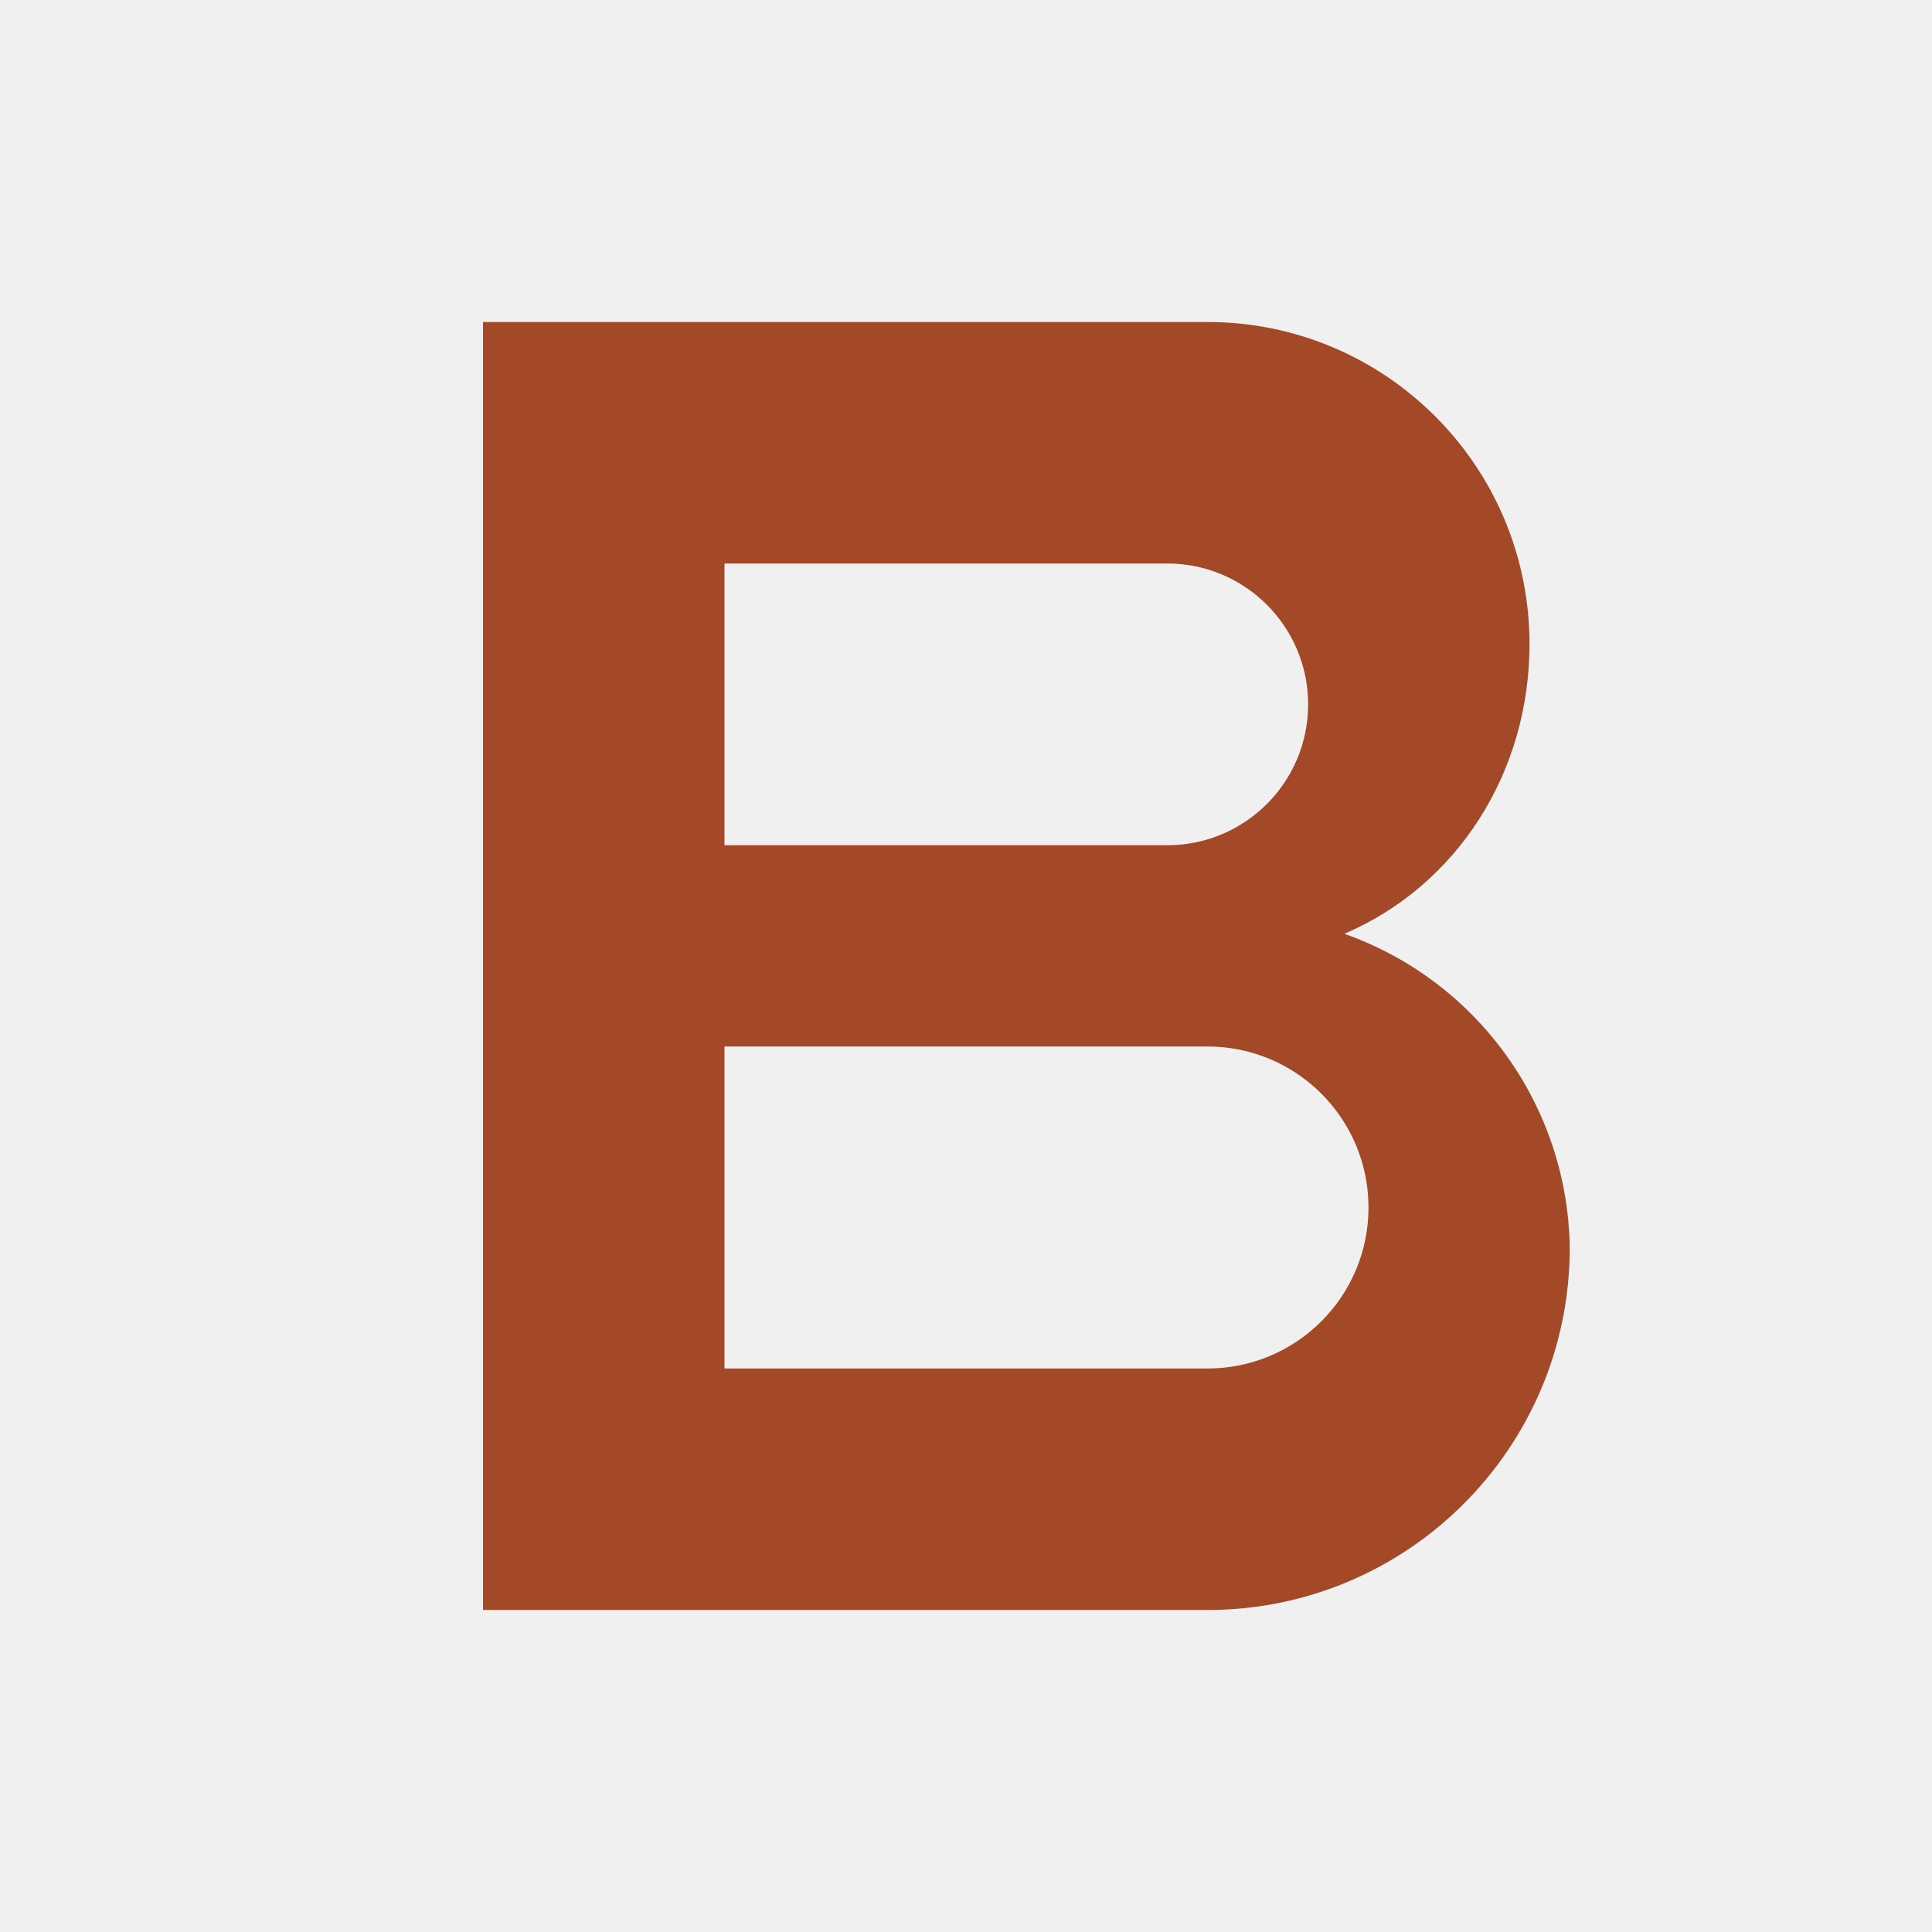
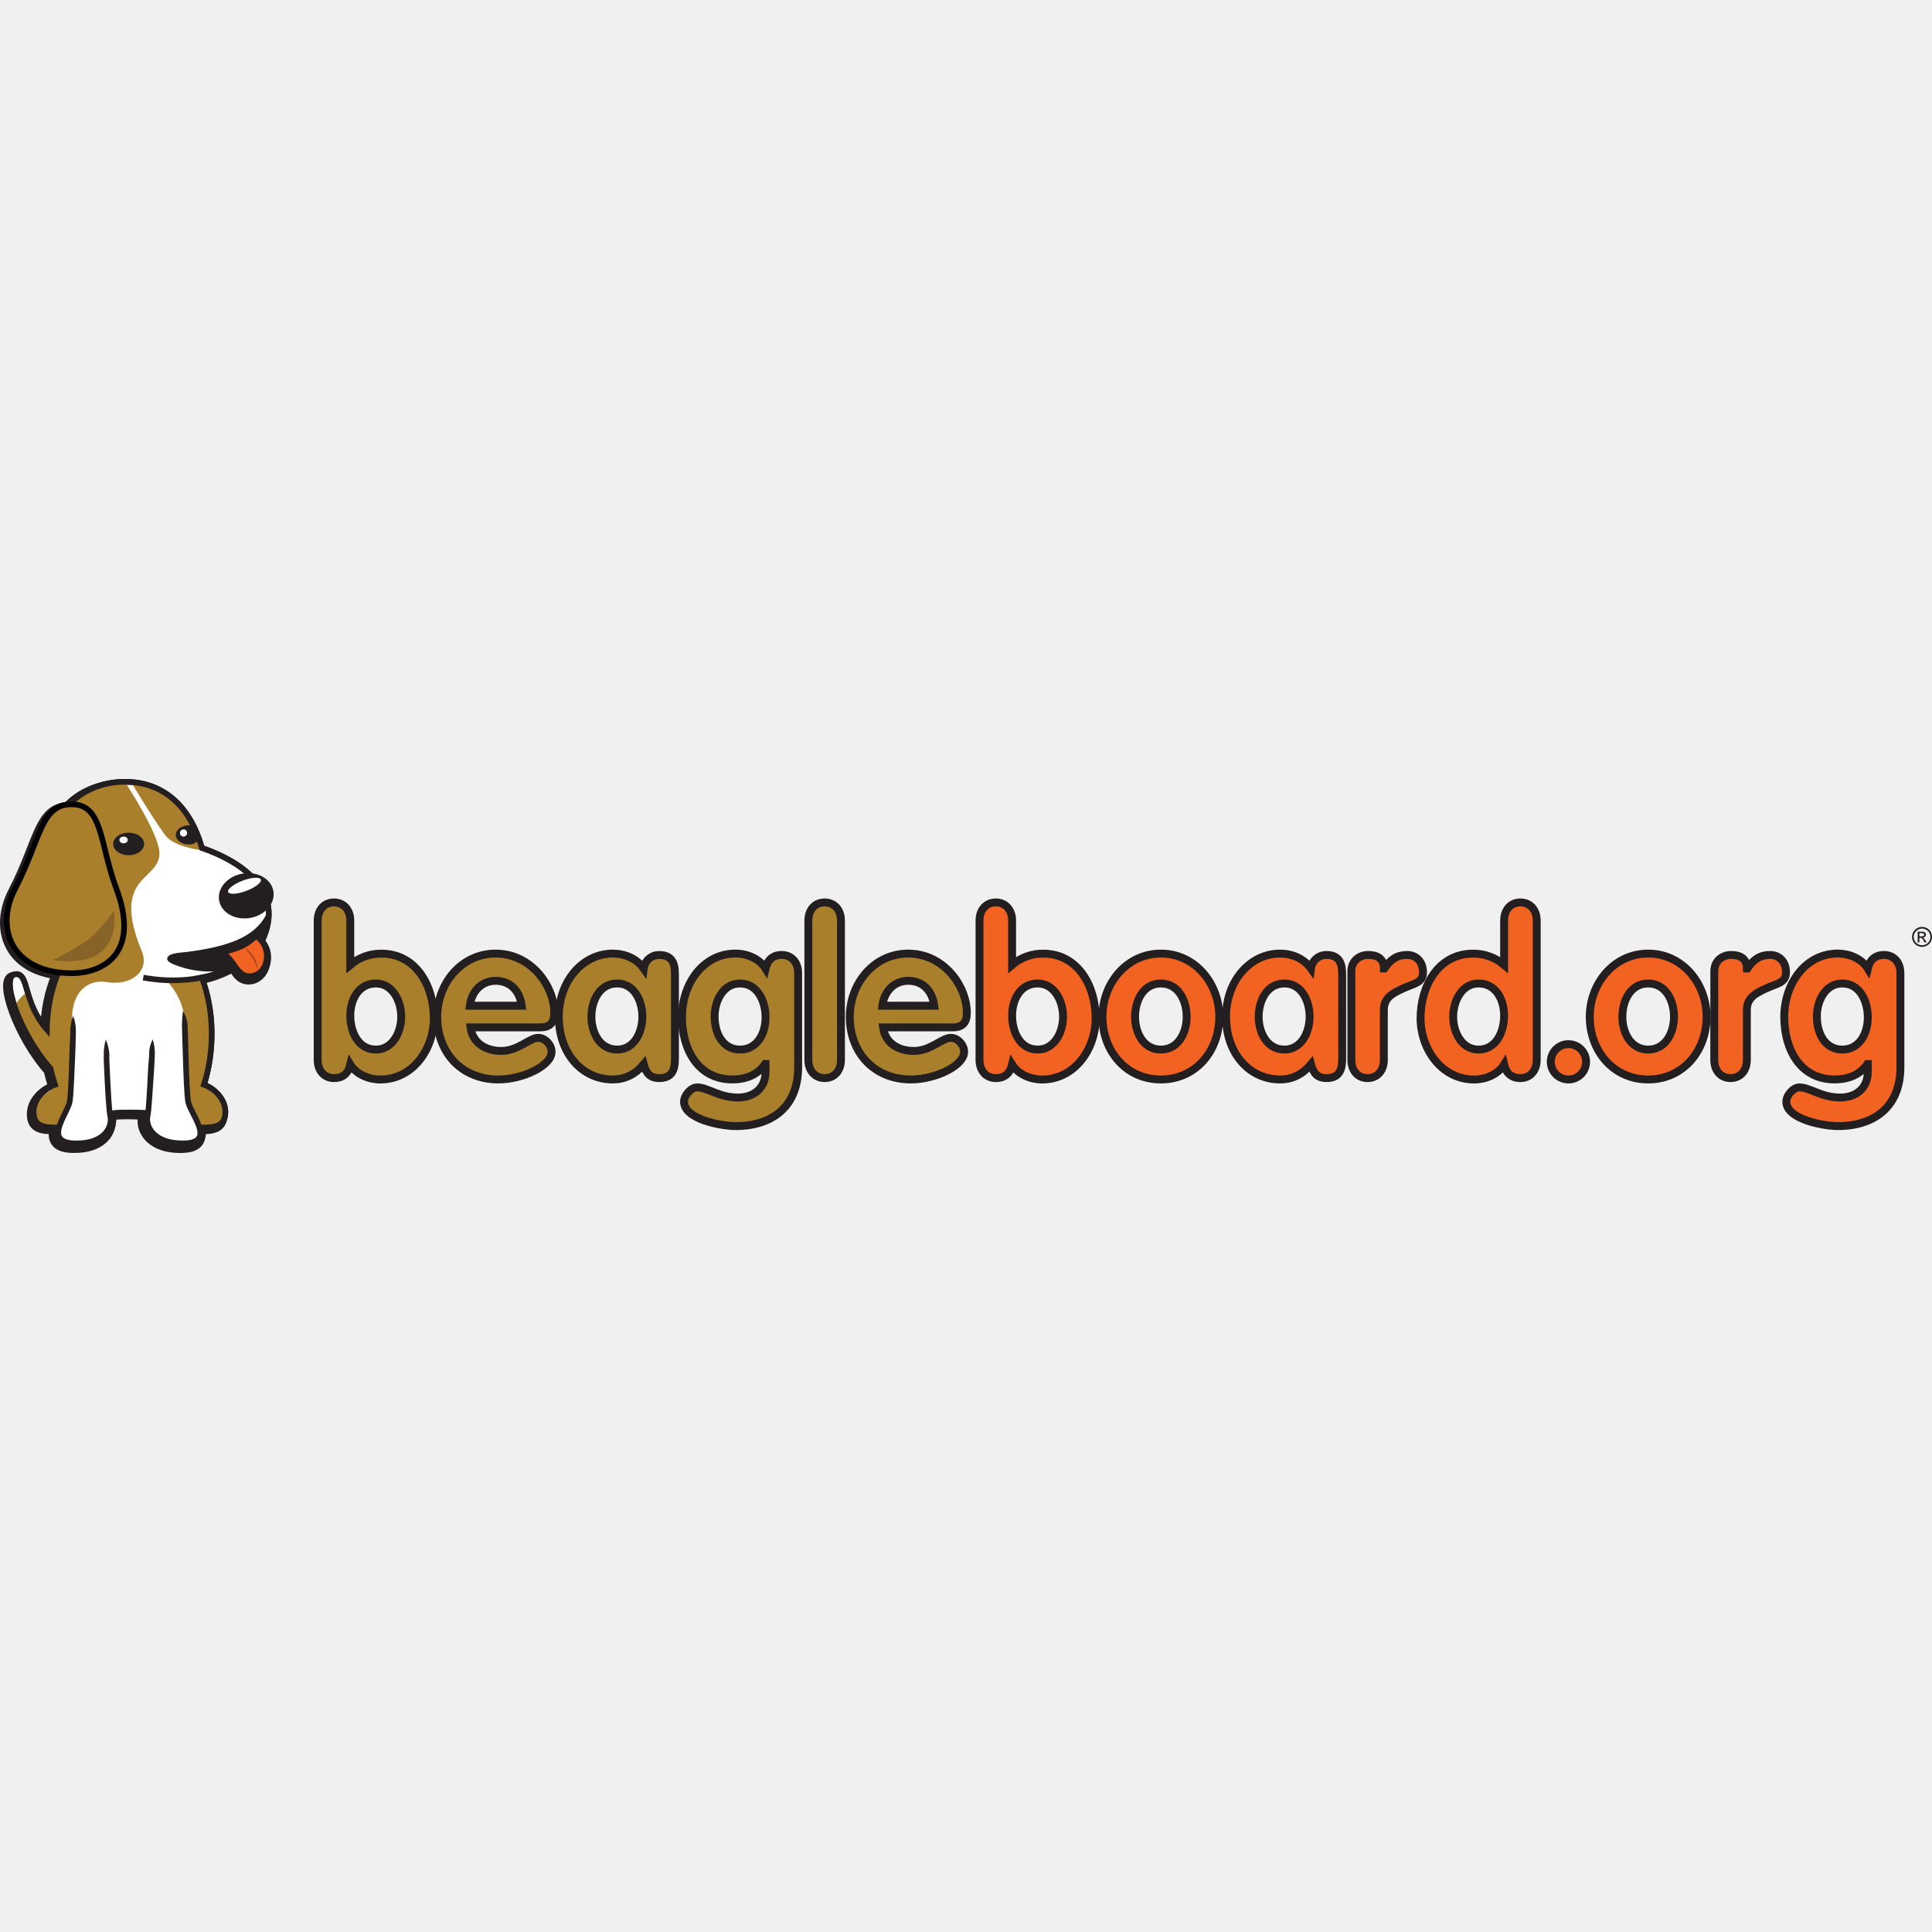
- <svg xmlns="http://www.w3.org/2000/svg" viewBox="0 0 24 24" role="img" aria-label="BeagleBoard / BeagleBone">
-   <path fill="#A34928" fill-rule="evenodd" d="M6 4h9a4 4 0 0 1 4 4c0 1.6-.9 3-2.3 3.6A4.2 4.2 0 0 1 19.5 15.5 4.5 4.5 0 0 1 15 20H6V4zm3 3v3.5h5.5a1.75 1.75 0 0 0 0-3.5H9zm0 6v4h6a2 2 0 0 0 0-4H9z" />
+ <svg xmlns="http://www.w3.org/2000/svg" viewBox="0 0 128 128" role="img" aria-label="BeagleBoard">
+   <g transform="translate(0,51.61) scale(0.074734)">
+     <path d="M281.63,125.48c0-9.63,6-16.06,14.45-16.06s14.45,6.43,14.45,16.06v39.34a41.82,41.82,0,0,1,27.5-10c31.11,0,46.56,29.1,46.56,57.2,0,27.3-18.46,54.4-47.57,54.4-9.83,0-21.07-4.42-26.49-13.25-1.8,7.63-6.42,12-14.45,12-8.43,0-14.45-6.42-14.45-16.06Zm51.58,114.4c15.05,0,22.48-15.65,22.48-29.1,0-13.65-7.43-29.5-22.48-29.5-15.45,0-22.68,14.45-22.68,28.5S317.36,239.88,333.21,239.88Z" fill="#a97f2c" stroke="#231f20" stroke-width="7" />
+     <path d="M417.11,220.21c2,14.25,13.85,20.88,27.3,20.88,14.85,0,25.09-11.64,32.72-11.64,6.22,0,11.84,6.22,11.84,12.44,0,12.44-25.69,24.49-47.17,24.49-32.51,0-54.19-23.69-54.19-55.6,0-29.3,21.28-56,51.78-56,31.31,0,52,28.5,52,52.59,0,8.63-3.82,12.84-12.65,12.84ZM462.47,201c-1.6-12.65-9.63-22.08-23.08-22.08-12.84,0-21.47,9.83-22.88,22.08Z" fill="#a97f2c" stroke="#231f20" stroke-width="7" />
+     <path d="M598.36,246.3c0,7.43,0,18.87-13.85,18.87-8.43,0-11.84-4.62-13.85-12.24-7.43,8.83-16.46,13.45-27.5,13.45-27.09,0-47.76-23.09-47.76-55.6,0-31.71,21.27-56,47.76-56,10.64,0,21.08,4.22,27.5,13.25a13.71,13.71,0,0,1,13.85-12c13.85,0,13.85,11.44,13.85,18.86Zm-51.18-6.42c15.05,0,22.28-15.25,22.28-29.1s-7-29.5-22.28-29.5c-15.86,0-22.88,15.65-22.88,29.5S531.52,239.88,547.18,239.88Z" fill="#a97f2c" stroke="#231f20" stroke-width="7" />
+     <path d="M707.56,255.54c0,34.72-22.68,52.18-55.59,52.18-11.85,0-45.57-5.82-45.57-21.68,0-5.41,6-12.64,11.65-12.64,9.23,0,19.46,9,36.12,9,14.05,0,24.49-8.23,24.49-22.88v-6.82h-.4c-6,8.83-15.86,13.65-29.1,13.65-30.31,0-44.56-26.7-44.56-55.4,0-29.1,18.46-56.2,47.57-56.2,9.83,0,21.07,4.42,26.49,13.25,1.81-7.63,6.42-12,14.45-12,8.43,0,14.45,6.42,14.45,16ZM656,181.28c-15.05,0-22.48,15.65-22.48,29.1,0,15.45,7.43,29.5,22.48,29.5,15.45,0,22.68-14.45,22.68-28.5S671.84,181.28,656,181.28Z" fill="#a97f2c" stroke="#231f20" stroke-width="7" />
+     <path d="M716.62,125.48c0-9.63,6-16.06,14.45-16.06s14.45,6.43,14.45,16.06V249.11c0,9.64-6,16.06-14.45,16.06s-14.45-6.42-14.45-16.06Z" fill="#a97f2c" stroke="#231f20" stroke-width="7" />
+     <path d="M782.85,220.21c2,14.25,13.85,20.88,27.3,20.88,14.85,0,25.09-11.64,32.71-11.64,6.23,0,11.85,6.22,11.85,12.44,0,12.44-25.7,24.49-47.17,24.49-32.52,0-54.19-23.69-54.19-55.6,0-29.3,21.27-56,51.78-56,31.31,0,52,28.5,52,52.59,0,8.63-3.81,12.84-12.64,12.84ZM828.21,201c-1.6-12.65-9.63-22.08-23.08-22.08-12.84,0-21.48,9.83-22.88,22.08Z" fill="#a97f2c" stroke="#231f20" stroke-width="7" />
+     <path d="M868.35,125.48c0-9.63,6-16.06,14.45-16.06s14.45,6.43,14.45,16.06v39.34a41.82,41.82,0,0,1,27.5-10c31.1,0,46.56,29.1,46.56,57.2,0,27.3-18.47,54.4-47.57,54.4-9.83,0-21.07-4.42-26.49-13.25-1.81,7.63-6.42,12-14.45,12-8.43,0-14.45-6.42-14.45-16.06Zm51.58,114.4c15.05,0,22.48-15.65,22.48-29.1,0-13.65-7.43-29.5-22.48-29.5-15.46,0-22.68,14.45-22.68,28.5S904.07,239.88,919.93,239.88Z" fill="#f26322" stroke="#231f20" stroke-width="7" />
+     <path d="M1080.9,210.78c0,30.11-20.67,55.6-51.78,55.6s-51.78-25.49-51.78-55.6c0-29.3,21.27-56,51.78-56S1080.9,181.48,1080.9,210.78Zm-74.66,0c0,13.85,7.22,29.1,22.88,29.1s22.88-15.25,22.88-29.1-7-29.5-22.88-29.5S1006.24,196.93,1006.24,210.78Z" fill="#f26322" stroke="#231f20" stroke-width="7" />
+     <path d="M1189.89,246.3c0,7.43,0,18.87-13.85,18.87-8.43,0-11.84-4.62-13.85-12.24-7.42,8.83-16.45,13.45-27.49,13.45-27.1,0-47.77-23.09-47.77-55.6,0-31.71,21.27-56,47.77-56,10.63,0,21.07,4.22,27.49,13.25A13.73,13.73,0,0,1,1176,156c13.85,0,13.85,11.44,13.85,18.86Zm-51.18-6.42c15,0,22.28-15.25,22.28-29.1s-7-29.5-22.28-29.5c-15.86,0-22.88,15.65-22.88,29.5S1123.06,239.88,1138.71,239.88Z" fill="#f26322" stroke="#231f20" stroke-width="7" />
+     <path d="M1198,170.44c0-9.64,7.62-14.45,14.85-14.45,7.62,0,14,2.81,14,12h.4c5.42-8,11.24-12,20.27-12,7,0,14,5,14,15.45,0,9.43-8.63,10-17.26,14.05s-17.46,7.83-17.46,19.27v44.35c0,9.64-6,16.06-14.45,16.06S1198,258.75,1198,249.11Z" fill="#f26322" stroke="#231f20" stroke-width="7" />
+     <path d="M1362.32,249.11c0,9.64-6,16.06-14.45,16.06-8,0-12.65-4.41-14.45-12-5.42,8.83-16.66,13.25-26.5,13.25-29.1,0-47.57-27.1-47.57-54.4,0-28.1,15.46-57.2,46.57-57.2a41.84,41.84,0,0,1,27.5,10V125.48c0-9.63,6-16.06,14.45-16.06s14.45,6.43,14.45,16.06Zm-51.58-67.83c-15.06,0-22.48,15.85-22.48,29.5,0,13.45,7.42,29.1,22.48,29.1,15.85,0,22.68-16,22.68-30.1S1326.19,181.28,1310.74,181.28Z" fill="#f26322" stroke="#231f20" stroke-width="7" />
+     <path d="M1390.44,235.07a15.66,15.66,0,1,1-15.66,15.65A15.67,15.67,0,0,1,1390.44,235.07Z" fill="#f26322" stroke="#231f20" stroke-width="7" />
+     <path d="M1512.91,210.78c0,30.11-20.67,55.6-51.78,55.6s-51.79-25.49-51.79-55.6c0-29.3,21.28-56,51.79-56S1512.91,181.48,1512.91,210.78Zm-74.66,0c0,13.85,7.22,29.1,22.88,29.1s22.88-15.25,22.88-29.1-7-29.5-22.88-29.5S1438.25,196.93,1438.25,210.78Z" fill="#f26322" stroke="#231f20" stroke-width="7" />
+     <path d="M1519.75,170.44c0-9.64,7.63-14.45,14.85-14.45,7.63,0,14.05,2.81,14.05,12h.4c5.42-8,11.24-12,20.28-12,7,0,14,5,14,15.45,0,9.43-8.63,10-17.26,14.05s-17.46,7.83-17.46,19.27v44.35c0,9.64-6,16.06-14.45,16.06s-14.45-6.42-14.45-16.06Z" fill="#f26322" stroke="#231f20" stroke-width="7" />
+     <path d="M1684.73,255.54c0,34.72-22.68,52.18-55.59,52.18-11.84,0-45.56-5.82-45.56-21.68,0-5.41,6-12.64,11.64-12.64,9.23,0,19.47,9,36.12,9,14.05,0,24.49-8.23,24.49-22.88v-6.82h-.4c-6,8.83-15.86,13.65-29.1,13.65-30.31,0-44.56-26.7-44.56-55.4,0-29.1,18.47-56.2,47.57-56.2,9.83,0,21.07,4.42,26.49,13.25,1.81-7.63,6.42-12,14.45-12,8.43,0,14.45,6.42,14.45,16Zm-51.58-74.26c-15.05,0-22.48,15.65-22.48,29.1,0,15.45,7.43,29.5,22.48,29.5,15.46,0,22.68-14.45,22.68-28.5S1649,181.28,1633.15,181.28Z" fill="#f26322" stroke="#231f20" stroke-width="7" />
+     <path d="M235.57,129.68C241,100,215.61,76.37,177,63.13,166.6,26.36,143.08,4.5,108.67,4.5c-20,0-37.74,7.84-49.14,20C33.93,26.1,33.75,56.23,11.4,99.31-6.09,133.05,7.67,168,49.88,173.42c-6.59,15.25-10,32.92-10.34,50.77C18.13,199.66,24,174.32,12,175c-15,.83,4.19,54,30.81,83.64A133,133,0,0,0,46.79,273c-9.29,3.21-19,12.84-19,24,0,12.7,8.7,13.88,20,14a20.85,20.85,0,0,0-.59,4.46,10.38,10.38,0,0,0,4,8.59c2.84,2.16,6.87,3.25,12.5,3.46.82,0,1.63,0,2.42,0h0c11.9,0,20.08-3.33,25.25-8A21.22,21.22,0,0,0,98.62,304a15.26,15.26,0,0,0-.42-3.64,17.81,17.81,0,0,1-.35-2,168.68,168.68,0,0,1,28.88-.18c-.14,1-.27,1.77-.38,2.21a14,14,0,0,0-.39,3.36c0,4.91,2.24,10.87,7.6,15.63s13.78,8.16,25.85,8.16h0c.79,0,1.6,0,2.42,0,5.49-.21,9.42-1.24,12.21-3.31a10,10,0,0,0,4-8.33,19.62,19.62,0,0,0-.7-4.87c11.49-.08,20.43-1.13,20.43-14,0-11.16-9.73-20.79-19-24,9.85-30.6,9-66.21-1.72-94.48l-.64-.41a99.8,99.8,0,0,0,29.93-10.82c3.76,6,7.43,11.95,16.11,10.71,13.07-1.87,18.58-21.42,7.38-32.92A47.18,47.18,0,0,0,235.57,129.68Z" fill="#fff" stroke="#231f20" stroke-width="8" />
+     <path d="M237.57,127.68C243,98,217.61,74.37,179,61.13,168.6,24.36,145.08,2.5,110.67,2.5c-20,0-37.74,7.84-49.14,20C35.93,24.1,35.75,54.23,13.4,97.31-4.09,131.05,9.67,166,51.88,171.42c-6.59,15.25-10,32.92-10.34,50.77C20.13,197.66,26,172.32,14,173c-15,.83,4.19,54,30.81,83.64A133,133,0,0,0,48.79,271c-9.29,3.21-19,12.84-19,24,0,12.7,8.7,13.88,20,14a20.85,20.85,0,0,0-.59,4.46,10.38,10.38,0,0,0,4,8.59c2.84,2.16,6.87,3.25,12.5,3.46.82,0,1.63,0,2.42,0h0c11.9,0,20.08-3.33,25.25-8A21.22,21.22,0,0,0,100.62,302a15.26,15.26,0,0,0-.42-3.64,17.81,17.81,0,0,1-.35-2,168.68,168.68,0,0,1,28.88-.18c-.14,1-.27,1.77-.38,2.21a14,14,0,0,0-.39,3.36c0,4.91,2.24,10.87,7.6,15.63s13.78,8.16,25.85,8.16h0c.79,0,1.6,0,2.42,0,5.49-.21,9.42-1.24,12.21-3.31a10,10,0,0,0,4-8.33,19.62,19.62,0,0,0-.7-4.87c11.49-.08,20.43-1.13,20.43-14,0-11.16-9.73-20.79-19-24,9.85-30.6,9-66.21-1.72-94.48l-.64-.41a99.8,99.8,0,0,0,29.93-10.82c3.76,6,7.43,11.95,16.11,10.71,13.07-1.87,18.58-21.42,7.38-32.92A47.18,47.18,0,0,0,237.57,127.68Z" fill="#fff" stroke="#231f20" stroke-width="5" />
+     <path d="M180.76,271c4-2,20,6,19,24s-23,14-23,14l-10-23s-4-44-3-67-15-39-15-39a125.8,125.8,0,0,1,16-1c9,0,14.26-2.48,14.26-2.48s7.74,9.48,8.74,41.48S176.78,273,180.76,271Z" fill="#a97f2c" />
+     <path d="M158.78,23c9,9,21.79,40.45,21.79,40.45s-22.47-2.28-32.12-11.37C142.91,46.84,117,4.12,117,4.12,125,4.12,149.78,14,158.78,23Z" fill="#a97f2c" />
+     <path d="M110.67,2.5s31,46.83,30.68,63.68c-.5,24.7-43.53,18.92-15.57,86.8,7,17-9,31-32,27-10.48-1.82-30,3-30,34s-2,72-2,72l-9,23s-22,3-22-10,6-17,15-24-.94-18.36-.94-18.36S13.78,212,12.78,205s11-16,11-16,14.53,30.41,17.76,33.2S43.78,183,49.78,177s9-151,9-151S63.57,9,110.67,2.5Z" fill="#a97f2c" />
+     <path d="M102.78,127c-40.34,7.18-60.44,50.68-61.24,95.17C20.13,197.66,26,172.32,14,173c-15,.83,4.19,54,30.81,83.64A133,133,0,0,0,48.79,271c-9.29,3.21-19,12.84-19,24,0,13.81,10.29,14,23,14a22,22,0,0,0,15.84-6.89c29.16-8.11,61.16-9.11,92.31,0A22,22,0,0,0,176.78,309c12.7,0,23-.19,23-14,0-11.16-9.73-20.79-19-24,9.85-30.6,9-66.21-1.72-94.48" fill="none" stroke="#231f20" stroke-width="5" />
+     <path d="M64.78,210s-1,65-3,76-24,36,4,37,34-16,32-24-4-68-4-68" fill="#fff" />
+     <path d="M68.11,325.52c-.79,0-1.6,0-2.42,0h0c-5.63-.21-9.66-1.3-12.5-3.46h0a10.38,10.38,0,0,1-4-8.59h0c0-5.11,2.46-10.42,4.84-15.45h0c2.4-5,4.86-9.76,5.31-12.45h0c.45-2.43.9-8.61,1.27-16.19h0c.37-7.61.69-16.75.94-25.56h0c.49-17.6.75-12.84.75-20.22A40.44,40.44,0,0,1,64.78,210s2.49,5,2.49,13.65c0,6.32-.56,23-1.69,46h0c-.38,7.69-.8,13.77-1.35,16.84h0c-.78,4.1-3.38,8.78-5.72,13.71h0c-2.36,4.86-4.38,9.88-4.34,13.29h0a5.35,5.35,0,0,0,2.06,4.63h0c1.54,1.2,4.56,2.25,9.63,2.42h0c.77,0,1.51,0,2.25,0h0c11,0,17.84-3,21.93-6.73h0A16.26,16.26,0,0,0,95.63,302h0a10.28,10.28,0,0,0-.28-2.43h0c-.6-2.46-1-7.6-1.54-14.43h0c-.47-6.78-.91-15-1.28-23h0c-.75-16-.54-12.3-.54-18.79A47.53,47.53,0,0,1,93.78,231,37.86,37.86,0,0,1,97,245c0,7.12-.44-5.66,0,5.3h0c.46,11,1.09,24.45,1.79,34.53h0a119.68,119.68,0,0,0,1.4,13.56h0a15.26,15.26,0,0,1,.42,3.64h0a21.22,21.22,0,0,1-7.21,15.48h0c-5.17,4.7-13.35,8-25.25,8h0Z" fill="#231f20" />
+     <path d="M163.78,210s1,65,3,76,25,36-3,37-35-16-33-24,4-68,4-68" fill="#fff" />
+     <path d="M135.56,317.36c-5.36-4.76-7.6-10.72-7.6-15.63h0a14,14,0,0,1,.39-3.36h0a119.68,119.68,0,0,0,1.4-13.56h0c.47-6.72.9-15,1.28-22.95h0c.75-16,1.25-13.46,1.25-19.34s3.06-11.62,3.06-11.62a38.48,38.48,0,0,1,1.93,11.79c0,6.46-1.12,22.13-2.53,42.46h0c-.49,6.83-.94,12-1.54,14.44h0a8.92,8.92,0,0,0-.25,2.14h0a16.46,16.46,0,0,0,5.93,11.89h0c4.31,3.81,11.38,6.89,22.56,6.9h0c.73,0,1.48,0,2.24,0h0c4.95-.16,7.9-1.17,9.4-2.31h0a4.88,4.88,0,0,0,2-4.33h0c.06-3.36-2.11-8.47-4.65-13.42h0c-2.5-5-5.27-9.79-6.09-14h0c-.54-3.07-1-9.15-1.35-16.84h0c-.37-7.67-.68-16.84-.93-25.67h0c-.51-17.64-.75-19.58-.75-25.83a96.35,96.35,0,0,1,.95-12.54s4.05,7.12,4.05,12.54.13,1,.42,13h0c.28,12,.7,26.85,1.26,38.27h0c.37,7.59.82,13.76,1.27,16.19h0c.45,2.7,3.06,7.59,5.64,12.64h0c2.54,5.12,5.13,10.49,5.18,15.67h0a10,10,0,0,1-4,8.33h0c-2.79,2.07-6.72,3.1-12.21,3.31h0c-.82,0-1.63,0-2.42,0h0c-12.07,0-20.48-3.4-25.85-8.16Z" fill="#231f20" />
+     <path d="M127,176.07c54.32,10,103.81-11.71,110.53-48.39C243,98,217.61,74.37,179,61.13,168.6,24.36,145.08,2.5,110.67,2.5S48.38,25.74,48.38,54.41" fill="none" stroke="#231f20" stroke-width="5" />
+     <path d="M240.39,99.78c1.66,9.76-6.87,19.37-19.07,21.45s-23.44-4.15-25.1-13.91S203.09,88,215.29,85.87,238.72,90,240.39,99.78Z" fill="#231f20" stroke="#231f20" stroke-width="4" />
+     <path d="M103,96.77c21.86,57.92-11.58,75.41-39.34,75.41-51.37,0-69.31-38.16-50.27-74.87,23-44.26,22.5-74.86,50.27-74.86S88.43,58.08,103,96.77Z" fill="#a97f2c" />
+     <path d="M103,96.77c21.86,57.92-11.58,75.41-39.34,75.41-51.37,0-69.31-38.16-50.27-74.87,23-44.26,22.5-74.86,50.27-74.86S88.43,58.08,103,96.77Z" fill="none" stroke="#000" stroke-width="5" />
+     <path d="M231.26,89.15c.94,2.48-4.79,6.94-12.8,10s-15.25,3.49-16.19,1,4.79-6.94,12.8-10S230.32,86.68,231.26,89.15Z" fill="#fff" />
+     <ellipse cx="114.04" cy="57.59" rx="11.72" ry="7.98" fill="#231f20" stroke="#231f20" stroke-width="4" />
+     <path d="M176.55,49.55c0,4.69-2.67,8.48-9.09,8.48s-11.61-3.79-11.61-8.48,5.2-8.48,11.61-8.48S176.55,44.87,176.55,49.55Z" fill="#231f20" />
+     <path d="M113.27,54.05c0,1.65-1.66,3-3.7,3s-3.71-1.34-3.71-3,1.66-3,3.71-3S113.27,52.4,113.27,54.05Z" fill="#fff" />
+     <path d="M165.84,47.42a3.18,3.18,0,1,1-3.14-2.71A3,3,0,0,1,165.84,47.42Z" fill="#fff" />
+     <path d="M161.52,167c33.07,10.23,74.23-.12,75.67-41.74,0,0,.8-8.93-1.41-4.64-10,19.33-33.36,28.06-70.46,32.76-5.23.66-16.39.75-17.08,5.67C147.87,161.71,151.27,163.86,161.52,167Z" fill="#231f20" />
+     <path d="M226.91,139.08c15.18,10.12,11.11,32.68-2.75,35.46-15.51,3.11-16.06-17.89-29.19-20.4,0,0,13.2-2.74,20.33-6.48A46.92,46.92,0,0,0,226.91,139.08Z" fill="#f26322" stroke="#231f20" stroke-width="5" />
+     <path d="M216.89,149.3s10.78,5.91,11.83,20.83c0,0-2.91-8.95-5.29-12.12Z" fill="#a74624" />
+     <path d="M100.88,117.06s10.49,52.5-54,43.5c0,0,24-12,33-19.5S100.88,117.06,100.88,117.06Z" fill="#886327" />
+     <path d="M1703.93,131.13a9,9,0,0,1,4.35,1.15,8.12,8.12,0,0,1,3.3,3.27,8.85,8.85,0,0,1,0,8.83,8.29,8.29,0,0,1-3.27,3.27,8.86,8.86,0,0,1-8.8,0,8.29,8.29,0,0,1-3.27-3.27,8.86,8.86,0,0,1-1.18-4.4,9,9,0,0,1,1.19-4.43,8.2,8.2,0,0,1,3.31-3.27A9,9,0,0,1,1703.93,131.13Zm0,1.47a7.63,7.63,0,0,0-3.63,1,7,7,0,0,0-2.76,2.73,7.52,7.52,0,0,0-1,3.7,7.39,7.39,0,0,0,1,3.66,6.89,6.89,0,0,0,2.73,2.73,7.36,7.36,0,0,0,7.34,0,6.89,6.89,0,0,0,2.73-2.73,7.37,7.37,0,0,0,1-3.66,7.52,7.52,0,0,0-1-3.7,6.84,6.84,0,0,0-2.76-2.73A7.59,7.59,0,0,0,1703.93,132.6Zm-3.88,12.27v-9.52h3.27a7.84,7.84,0,0,1,2.43.27,2.27,2.27,0,0,1,1.19.92,2.4,2.4,0,0,1,.45,1.39,2.53,2.53,0,0,1-.75,1.82,2.93,2.93,0,0,1-2,.86,2.62,2.62,0,0,1,.81.51,10.41,10.41,0,0,1,1.4,1.89l1.16,1.86h-1.87l-.84-1.5a7.79,7.79,0,0,0-1.61-2.22,2,2,0,0,0-1.23-.32h-.9v4Zm1.54-5.36h1.86a3,3,0,0,0,1.82-.4,1.26,1.26,0,0,0,.49-1.05,1.36,1.36,0,0,0-.23-.76,1.46,1.46,0,0,0-.65-.49,4.84,4.84,0,0,0-1.55-.17h-1.74Z" fill="#231f20" />
+   </g>
</svg>
